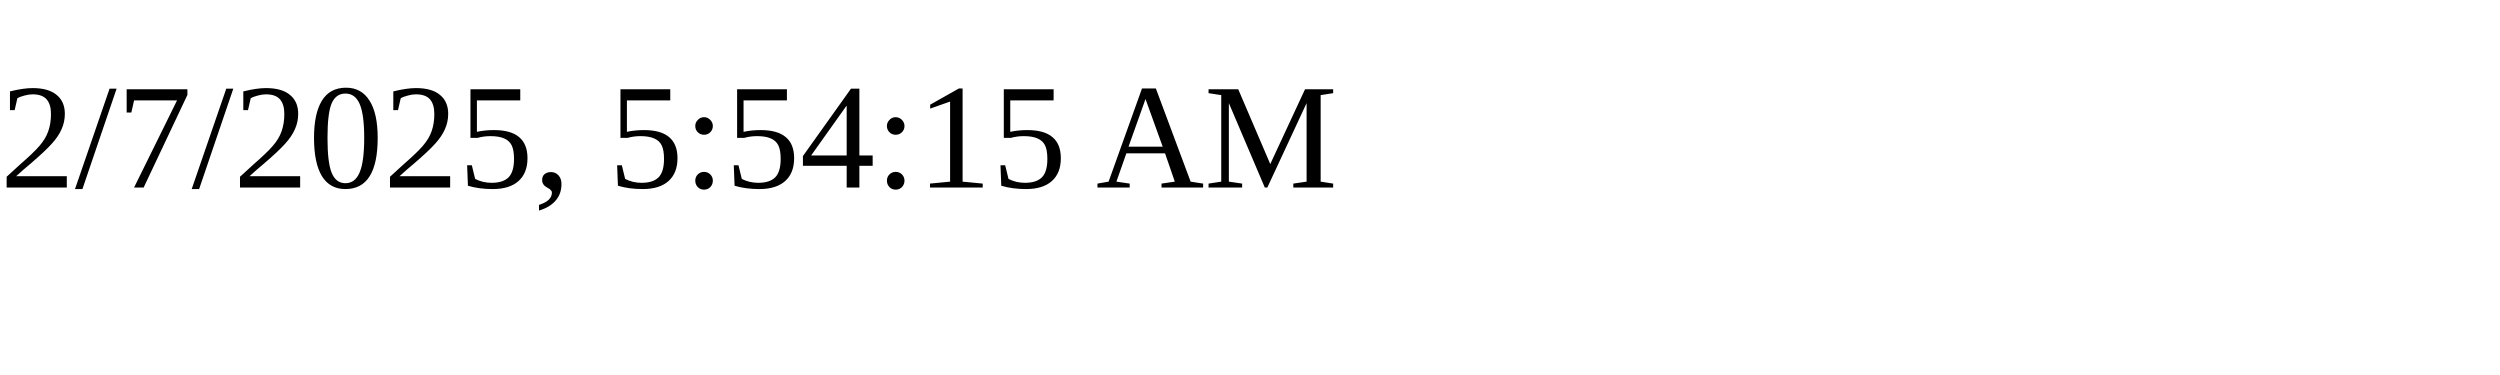
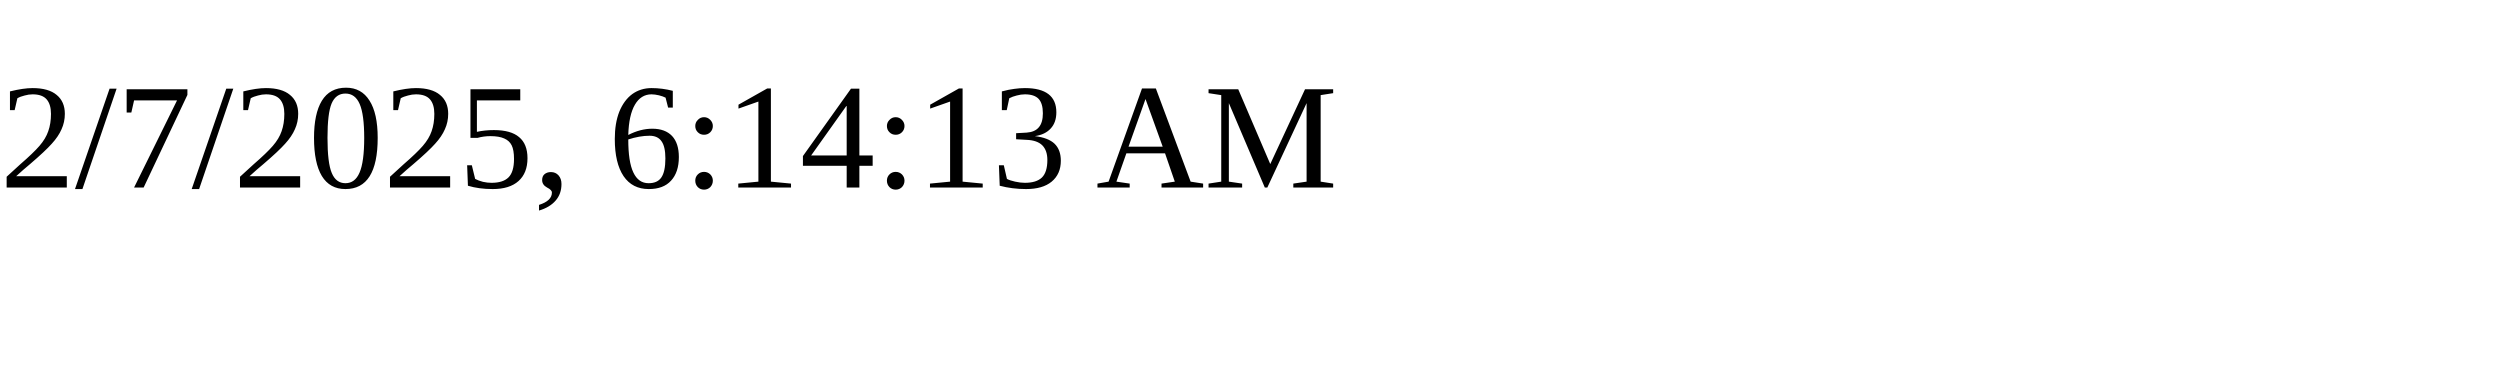
<svg xmlns="http://www.w3.org/2000/svg" height="30" width="200">
-   <text x="0" y="15">2/7/2025, 5:54:15 AM</text>
+   <text x="0" y="15">2/7/2025, 6:14:13 AM</text>
</svg>
